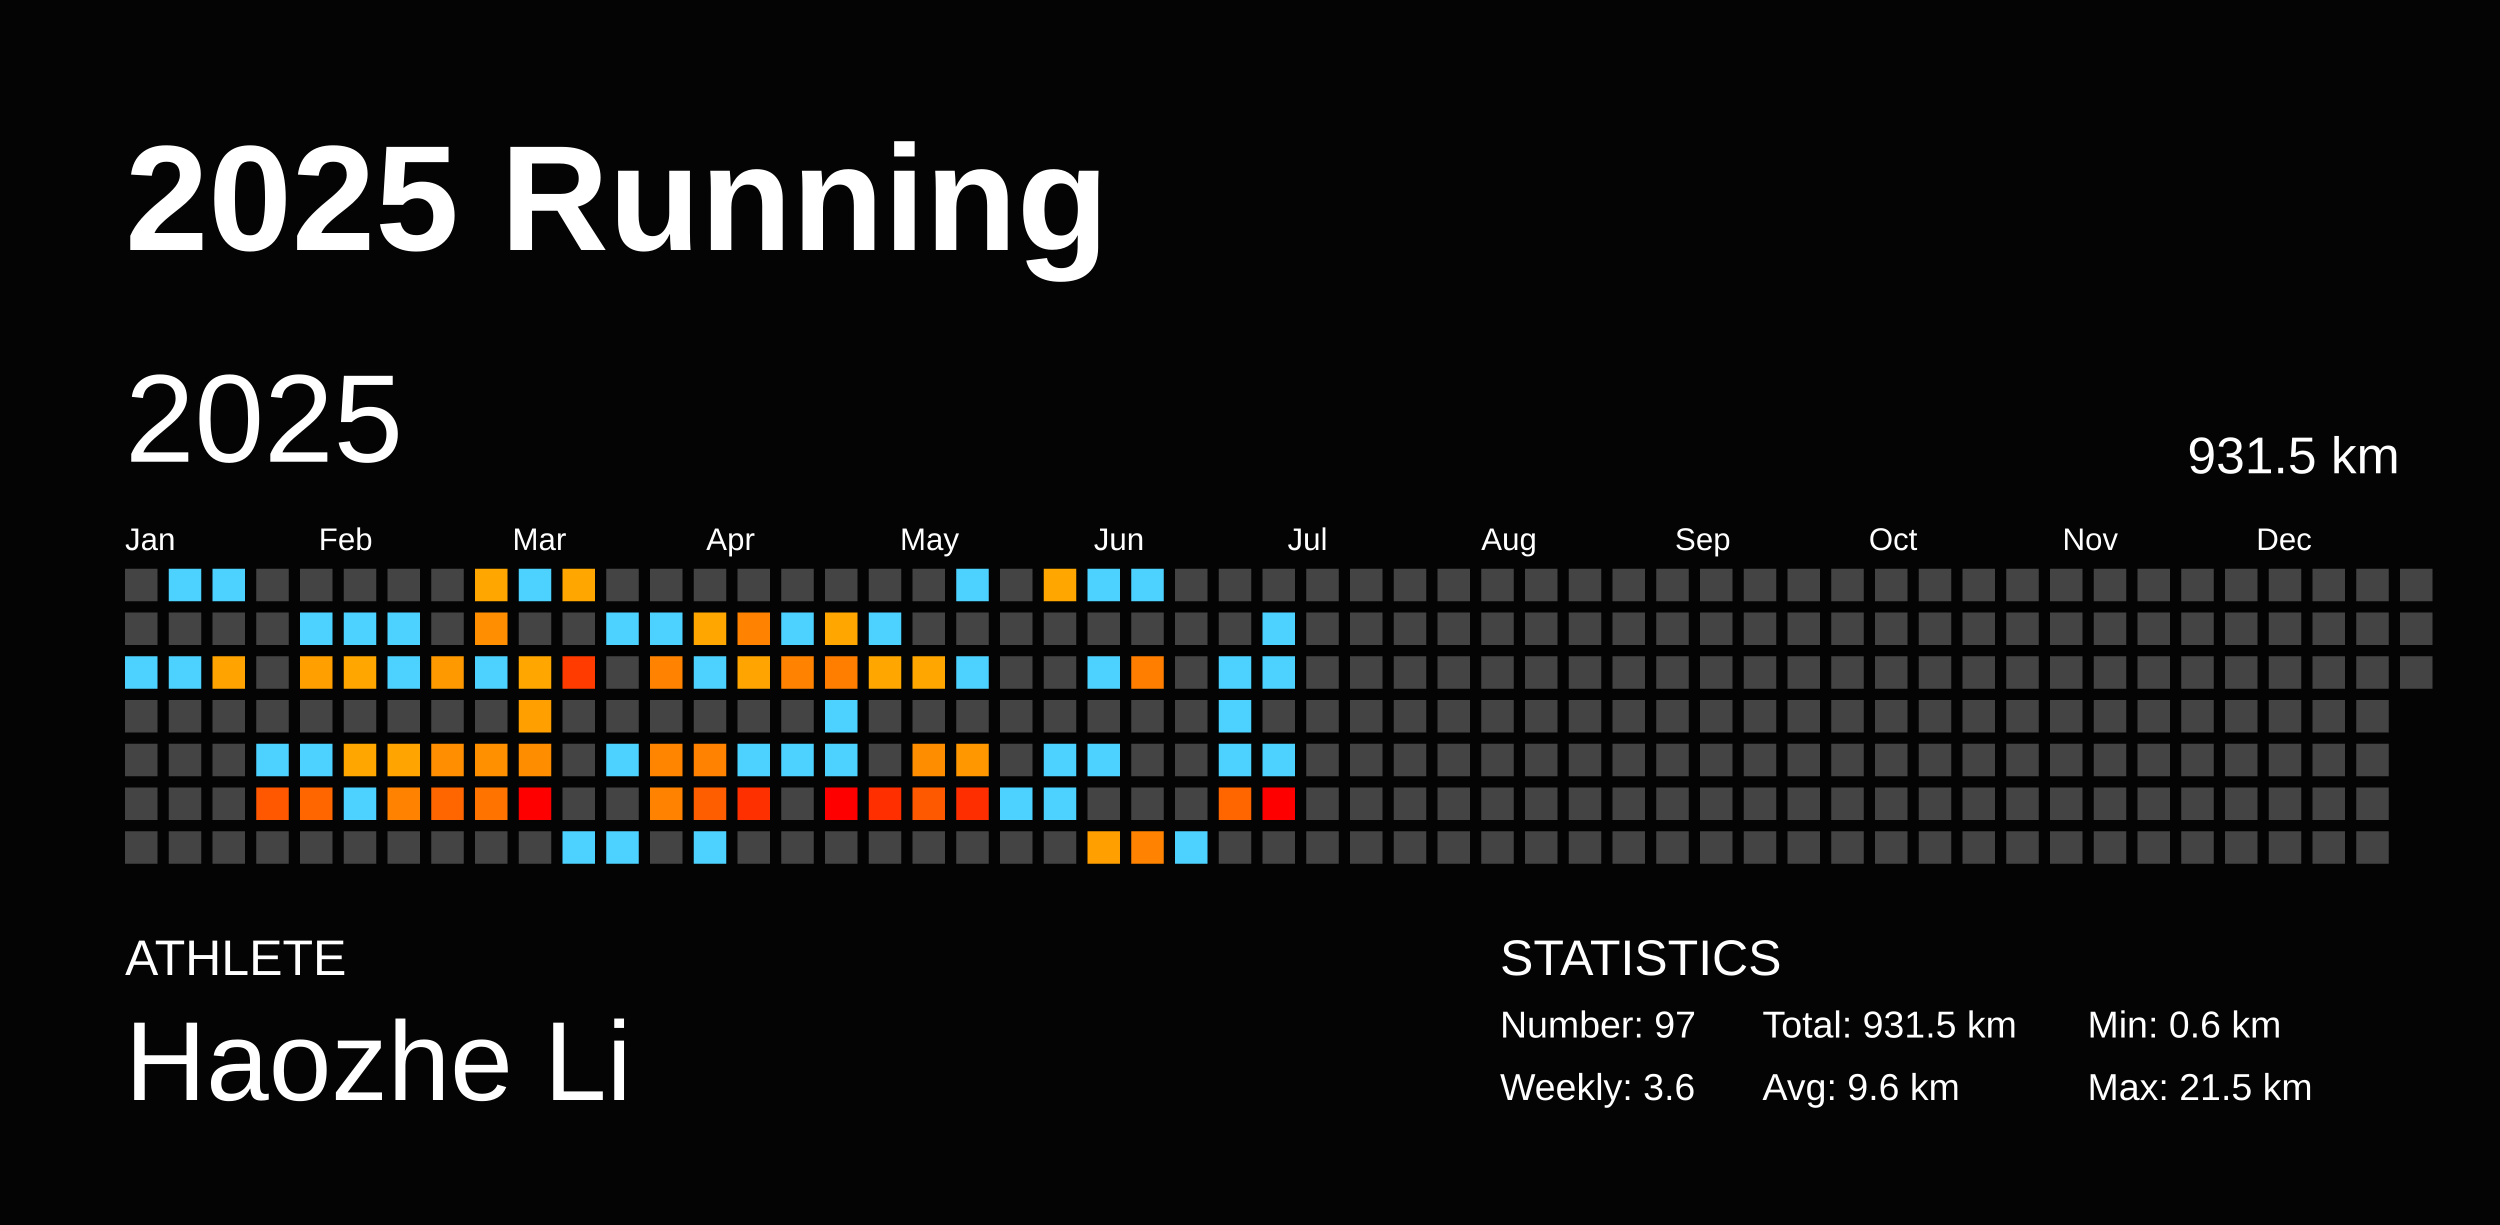
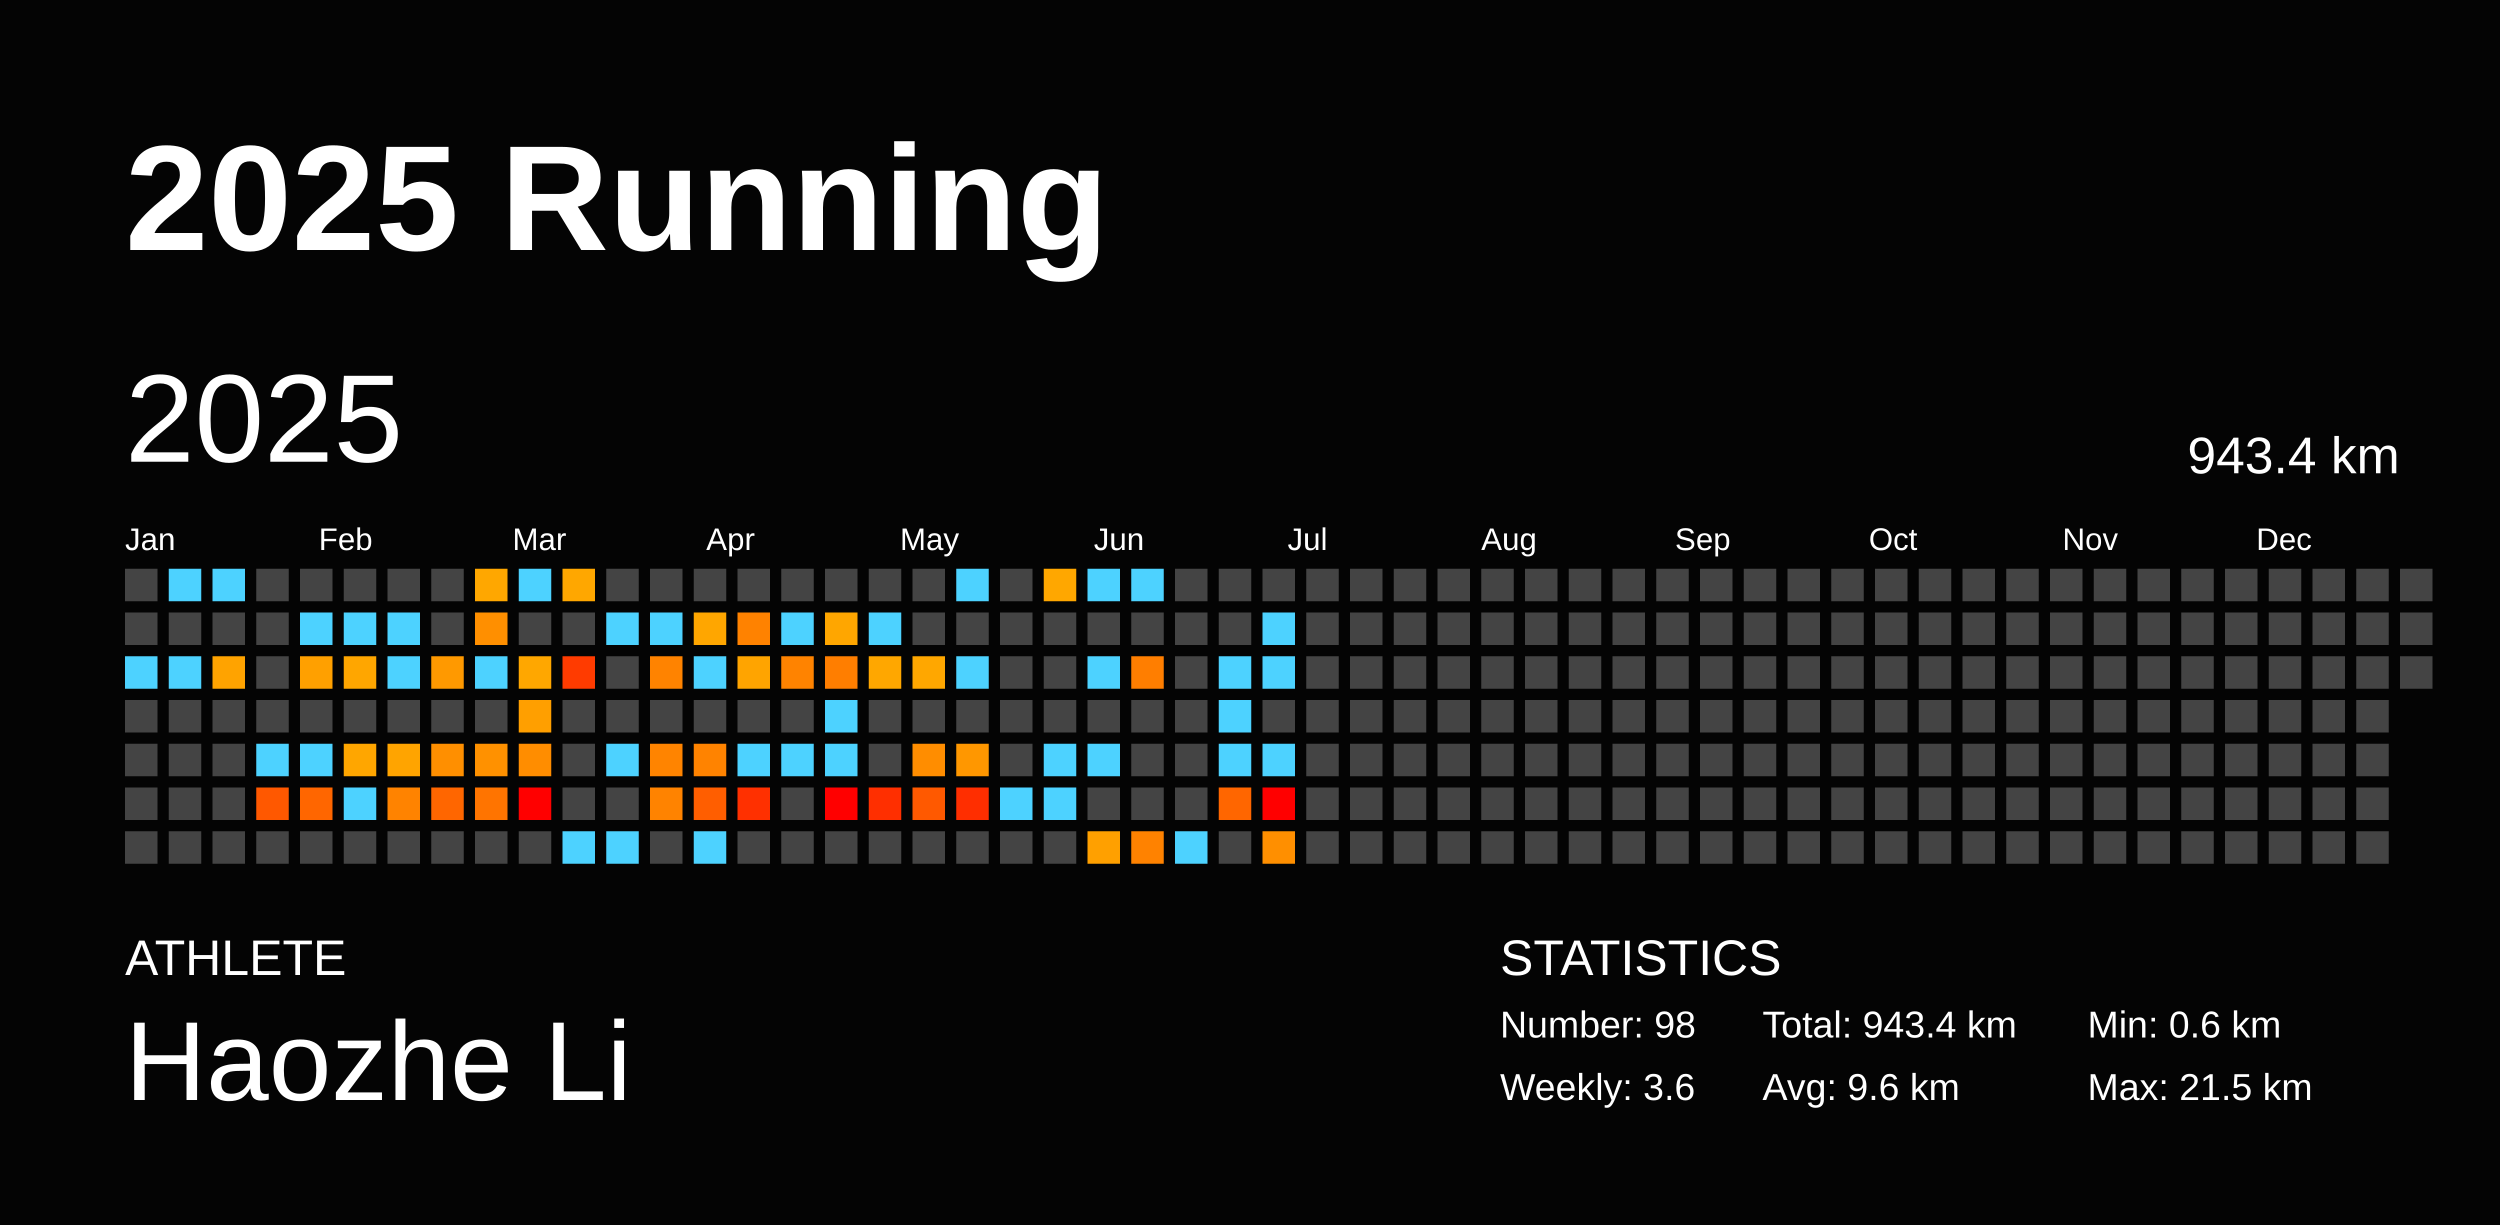
<svg xmlns="http://www.w3.org/2000/svg" baseProfile="full" height="98mm" version="1.1" viewBox="0,0,200,98" width="200mm">
  <defs />
  <rect fill="#040404" height="98" width="200" x="0" y="0" />
  <text fill="#FFFFFF" style="font-size:12px; font-family:Arial; font-weight:bold;" x="10" y="20">2025 Running</text>
  <text fill="#FFFFFF" style="font-size:4px; font-family:Arial" x="10" y="78">ATHLETE</text>
  <text fill="#FFFFFF" style="font-size:9px; font-family:Arial" x="10" y="88">Haozhe Li</text>
  <text fill="#FFFFFF" style="font-size:4px; font-family:Arial" x="120" y="78">STATISTICS</text>
-   <text fill="#FFFFFF" style="font-size:3px; font-family:Arial" x="120" y="83">Number: 97</text>
+   <text fill="#FFFFFF" style="font-size:3px; font-family:Arial" x="120" y="83">Number: 98</text>
  <text fill="#FFFFFF" style="font-size:3px; font-family:Arial" x="120" y="88">Weekly: 3.6</text>
-   <text fill="#FFFFFF" style="font-size:3px; font-family:Arial" x="141" y="83">Total: 931.5 km</text>
+   <text fill="#FFFFFF" style="font-size:3px; font-family:Arial" x="141" y="83">Total: 943.4 km</text>
  <text fill="#FFFFFF" style="font-size:3px; font-family:Arial" x="141" y="88">Avg: 9.6 km</text>
  <text fill="#FFFFFF" style="font-size:3px; font-family:Arial" x="167" y="83">Min: 0.6 km</text>
  <text fill="#FFFFFF" style="font-size:3px; font-family:Arial" x="167" y="88">Max: 21.5 km</text>
  <text dominant-baseline="hanging" fill="#FFFFFF" style="font-size:10.0px; font-family:Arial;" x="10" y="30">2025</text>
-   <text dominant-baseline="hanging" fill="#FFFFFF" style="font-size:4.125px; font-family:Arial;" x="175" y="35">931.5 km</text>
+   <text dominant-baseline="hanging" fill="#FFFFFF" style="font-size:4.125px; font-family:Arial;" x="175" y="35">943.4 km</text>
  <text fill="#FFFFFF" style="font-size:2.5px; font-family:Arial" x="10.0" y="44">Jan</text>
  <text fill="#FFFFFF" style="font-size:2.5px; font-family:Arial" x="25.5" y="44">Feb</text>
  <text fill="#FFFFFF" style="font-size:2.5px; font-family:Arial" x="41.0" y="44">Mar</text>
  <text fill="#FFFFFF" style="font-size:2.5px; font-family:Arial" x="56.5" y="44">Apr</text>
  <text fill="#FFFFFF" style="font-size:2.5px; font-family:Arial" x="72.0" y="44">May</text>
  <text fill="#FFFFFF" style="font-size:2.5px; font-family:Arial" x="87.5" y="44">Jun</text>
  <text fill="#FFFFFF" style="font-size:2.5px; font-family:Arial" x="103.0" y="44">Jul</text>
  <text fill="#FFFFFF" style="font-size:2.5px; font-family:Arial" x="118.5" y="44">Aug</text>
  <text fill="#FFFFFF" style="font-size:2.5px; font-family:Arial" x="134.0" y="44">Sep</text>
  <text fill="#FFFFFF" style="font-size:2.5px; font-family:Arial" x="149.5" y="44">Oct</text>
  <text fill="#FFFFFF" style="font-size:2.5px; font-family:Arial" x="165.0" y="44">Nov</text>
  <text fill="#FFFFFF" style="font-size:2.5px; font-family:Arial" x="180.5" y="44">Dec</text>
  <rect fill="#444444" height="2.6" width="2.6" x="10.0" y="45.5" />
  <rect fill="#444444" height="2.6" width="2.6" x="10.0" y="49.0" />
  <rect fill="#4dd2ff" height="2.6" width="2.6" x="10.0" y="52.5" />
  <rect fill="#444444" height="2.6" width="2.6" x="10.0" y="56.0" />
  <rect fill="#444444" height="2.6" width="2.6" x="10.0" y="59.5" />
  <rect fill="#444444" height="2.6" width="2.6" x="10.0" y="63.0" />
  <rect fill="#444444" height="2.6" width="2.6" x="10.0" y="66.5" />
  <rect fill="#4dd2ff" height="2.6" width="2.6" x="13.5" y="45.5" />
  <rect fill="#444444" height="2.6" width="2.6" x="13.5" y="49.0" />
  <rect fill="#4dd2ff" height="2.6" width="2.6" x="13.5" y="52.5" />
  <rect fill="#444444" height="2.6" width="2.6" x="13.5" y="56.0" />
  <rect fill="#444444" height="2.6" width="2.6" x="13.5" y="59.5" />
  <rect fill="#444444" height="2.6" width="2.6" x="13.5" y="63.0" />
  <rect fill="#444444" height="2.6" width="2.6" x="13.5" y="66.5" />
  <rect fill="#4dd2ff" height="2.6" width="2.6" x="17.0" y="45.5" />
  <rect fill="#444444" height="2.6" width="2.6" x="17.0" y="49.0" />
  <rect fill="#ffa300" height="2.6" width="2.6" x="17.0" y="52.5" />
  <rect fill="#444444" height="2.6" width="2.6" x="17.0" y="56.0" />
  <rect fill="#444444" height="2.6" width="2.6" x="17.0" y="59.5" />
  <rect fill="#444444" height="2.6" width="2.6" x="17.0" y="63.0" />
  <rect fill="#444444" height="2.6" width="2.6" x="17.0" y="66.5" />
  <rect fill="#444444" height="2.6" width="2.6" x="20.5" y="45.5" />
  <rect fill="#444444" height="2.6" width="2.6" x="20.5" y="49.0" />
  <rect fill="#444444" height="2.6" width="2.6" x="20.5" y="52.5" />
  <rect fill="#444444" height="2.6" width="2.6" x="20.5" y="56.0" />
  <rect fill="#4dd2ff" height="2.6" width="2.6" x="20.5" y="59.5" />
  <rect fill="#ff5800" height="2.6" width="2.6" x="20.5" y="63.0" />
  <rect fill="#444444" height="2.6" width="2.6" x="20.5" y="66.5" />
  <rect fill="#444444" height="2.6" width="2.6" x="24.0" y="45.5" />
  <rect fill="#4dd2ff" height="2.6" width="2.6" x="24.0" y="49.0" />
  <rect fill="#ffa000" height="2.6" width="2.6" x="24.0" y="52.5" />
  <rect fill="#444444" height="2.6" width="2.6" x="24.0" y="56.0" />
  <rect fill="#4dd2ff" height="2.6" width="2.6" x="24.0" y="59.5" />
  <rect fill="#ff6600" height="2.6" width="2.6" x="24.0" y="63.0" />
  <rect fill="#444444" height="2.6" width="2.6" x="24.0" y="66.5" />
  <rect fill="#444444" height="2.6" width="2.6" x="27.5" y="45.5" />
  <rect fill="#4dd2ff" height="2.6" width="2.6" x="27.5" y="49.0" />
  <rect fill="#ffa600" height="2.6" width="2.6" x="27.5" y="52.5" />
  <rect fill="#444444" height="2.6" width="2.6" x="27.5" y="56.0" />
  <rect fill="#ffa600" height="2.6" width="2.6" x="27.5" y="59.5" />
  <rect fill="#4dd2ff" height="2.6" width="2.6" x="27.5" y="63.0" />
  <rect fill="#444444" height="2.6" width="2.6" x="27.5" y="66.5" />
  <rect fill="#444444" height="2.6" width="2.6" x="31.0" y="45.5" />
  <rect fill="#4dd2ff" height="2.6" width="2.6" x="31.0" y="49.0" />
  <rect fill="#4dd2ff" height="2.6" width="2.6" x="31.0" y="52.5" />
  <rect fill="#444444" height="2.6" width="2.6" x="31.0" y="56.0" />
  <rect fill="#ffa400" height="2.6" width="2.6" x="31.0" y="59.5" />
  <rect fill="#ff8300" height="2.6" width="2.6" x="31.0" y="63.0" />
  <rect fill="#444444" height="2.6" width="2.6" x="31.0" y="66.5" />
  <rect fill="#444444" height="2.6" width="2.6" x="34.5" y="45.5" />
  <rect fill="#444444" height="2.6" width="2.6" x="34.5" y="49.0" />
  <rect fill="#ff9900" height="2.6" width="2.6" x="34.5" y="52.5" />
  <rect fill="#444444" height="2.6" width="2.6" x="34.5" y="56.0" />
  <rect fill="#ff8f00" height="2.6" width="2.6" x="34.5" y="59.5" />
  <rect fill="#ff6600" height="2.6" width="2.6" x="34.5" y="63.0" />
  <rect fill="#444444" height="2.6" width="2.6" x="34.5" y="66.5" />
  <rect fill="#ffa700" height="2.6" width="2.6" x="38.0" y="45.5" />
  <rect fill="#ff8f00" height="2.6" width="2.6" x="38.0" y="49.0" />
  <rect fill="#4dd2ff" height="2.6" width="2.6" x="38.0" y="52.5" />
  <rect fill="#444444" height="2.6" width="2.6" x="38.0" y="56.0" />
  <rect fill="#ff9100" height="2.6" width="2.6" x="38.0" y="59.5" />
  <rect fill="#ff7400" height="2.6" width="2.6" x="38.0" y="63.0" />
  <rect fill="#444444" height="2.6" width="2.6" x="38.0" y="66.5" />
  <rect fill="#4dd2ff" height="2.6" width="2.6" x="41.5" y="45.5" />
  <rect fill="#444444" height="2.6" width="2.6" x="41.5" y="49.0" />
  <rect fill="#ffa700" height="2.6" width="2.6" x="41.5" y="52.5" />
  <rect fill="#ff9f00" height="2.6" width="2.6" x="41.5" y="56.0" />
  <rect fill="#ff8d00" height="2.6" width="2.6" x="41.5" y="59.5" />
  <rect fill="red" height="2.6" width="2.6" x="41.5" y="63.0" />
  <rect fill="#444444" height="2.6" width="2.6" x="41.5" y="66.5" />
  <rect fill="#ffa700" height="2.6" width="2.6" x="45.0" y="45.5" />
  <rect fill="#444444" height="2.6" width="2.6" x="45.0" y="49.0" />
  <rect fill="#ff3b00" height="2.6" width="2.6" x="45.0" y="52.5" />
  <rect fill="#444444" height="2.6" width="2.6" x="45.0" y="56.0" />
  <rect fill="#444444" height="2.6" width="2.6" x="45.0" y="59.5" />
  <rect fill="#444444" height="2.6" width="2.6" x="45.0" y="63.0" />
  <rect fill="#4dd2ff" height="2.6" width="2.6" x="45.0" y="66.5" />
  <rect fill="#444444" height="2.6" width="2.6" x="48.5" y="45.5" />
  <rect fill="#4dd2ff" height="2.6" width="2.6" x="48.5" y="49.0" />
  <rect fill="#444444" height="2.6" width="2.6" x="48.5" y="52.5" />
  <rect fill="#444444" height="2.6" width="2.6" x="48.5" y="56.0" />
  <rect fill="#4dd2ff" height="2.6" width="2.6" x="48.5" y="59.5" />
  <rect fill="#444444" height="2.6" width="2.6" x="48.5" y="63.0" />
  <rect fill="#4dd2ff" height="2.6" width="2.6" x="48.5" y="66.5" />
  <rect fill="#444444" height="2.6" width="2.6" x="52.0" y="45.5" />
  <rect fill="#4dd2ff" height="2.6" width="2.6" x="52.0" y="49.0" />
  <rect fill="#ff8300" height="2.6" width="2.6" x="52.0" y="52.5" />
  <rect fill="#444444" height="2.6" width="2.6" x="52.0" y="56.0" />
  <rect fill="#ff8400" height="2.6" width="2.6" x="52.0" y="59.5" />
  <rect fill="#ff8300" height="2.6" width="2.6" x="52.0" y="63.0" />
  <rect fill="#444444" height="2.6" width="2.6" x="52.0" y="66.5" />
  <rect fill="#444444" height="2.6" width="2.6" x="55.5" y="45.5" />
  <rect fill="#ffa600" height="2.6" width="2.6" x="55.5" y="49.0" />
  <rect fill="#4dd2ff" height="2.6" width="2.6" x="55.5" y="52.5" />
  <rect fill="#444444" height="2.6" width="2.6" x="55.5" y="56.0" />
  <rect fill="#ff8300" height="2.6" width="2.6" x="55.5" y="59.5" />
  <rect fill="#ff5e00" height="2.6" width="2.6" x="55.5" y="63.0" />
  <rect fill="#4dd2ff" height="2.6" width="2.6" x="55.5" y="66.5" />
  <rect fill="#444444" height="2.6" width="2.6" x="59.0" y="45.5" />
  <rect fill="#ff8200" height="2.6" width="2.6" x="59.0" y="49.0" />
  <rect fill="#ffa400" height="2.6" width="2.6" x="59.0" y="52.5" />
  <rect fill="#444444" height="2.6" width="2.6" x="59.0" y="56.0" />
  <rect fill="#4dd2ff" height="2.6" width="2.6" x="59.0" y="59.5" />
  <rect fill="#ff3000" height="2.6" width="2.6" x="59.0" y="63.0" />
  <rect fill="#444444" height="2.6" width="2.6" x="59.0" y="66.5" />
  <rect fill="#444444" height="2.6" width="2.6" x="62.5" y="45.5" />
  <rect fill="#4dd2ff" height="2.6" width="2.6" x="62.5" y="49.0" />
  <rect fill="#ff8300" height="2.6" width="2.6" x="62.5" y="52.5" />
  <rect fill="#444444" height="2.6" width="2.6" x="62.5" y="56.0" />
  <rect fill="#4dd2ff" height="2.6" width="2.6" x="62.5" y="59.5" />
  <rect fill="#444444" height="2.6" width="2.6" x="62.5" y="63.0" />
  <rect fill="#444444" height="2.6" width="2.6" x="62.5" y="66.5" />
  <rect fill="#444444" height="2.6" width="2.6" x="66.0" y="45.5" />
  <rect fill="#ffa600" height="2.6" width="2.6" x="66.0" y="49.0" />
  <rect fill="#ff7e00" height="2.6" width="2.6" x="66.0" y="52.5" />
  <rect fill="#4dd2ff" height="2.6" width="2.6" x="66.0" y="56.0" />
  <rect fill="#4dd2ff" height="2.6" width="2.6" x="66.0" y="59.5" />
  <rect fill="red" height="2.6" width="2.6" x="66.0" y="63.0" />
  <rect fill="#444444" height="2.6" width="2.6" x="66.0" y="66.5" />
  <rect fill="#444444" height="2.6" width="2.6" x="69.5" y="45.5" />
  <rect fill="#4dd2ff" height="2.6" width="2.6" x="69.5" y="49.0" />
  <rect fill="#ffa700" height="2.6" width="2.6" x="69.5" y="52.5" />
  <rect fill="#444444" height="2.6" width="2.6" x="69.5" y="56.0" />
  <rect fill="#444444" height="2.6" width="2.6" x="69.5" y="59.5" />
  <rect fill="#ff2f00" height="2.6" width="2.6" x="69.5" y="63.0" />
  <rect fill="#444444" height="2.6" width="2.6" x="69.5" y="66.5" />
  <rect fill="#444444" height="2.6" width="2.6" x="73.0" y="45.5" />
  <rect fill="#444444" height="2.6" width="2.6" x="73.0" y="49.0" />
  <rect fill="#ffa700" height="2.6" width="2.6" x="73.0" y="52.5" />
  <rect fill="#444444" height="2.6" width="2.6" x="73.0" y="56.0" />
  <rect fill="#ff8d00" height="2.6" width="2.6" x="73.0" y="59.5" />
  <rect fill="#ff5900" height="2.6" width="2.6" x="73.0" y="63.0" />
  <rect fill="#444444" height="2.6" width="2.6" x="73.0" y="66.5" />
  <rect fill="#4dd2ff" height="2.6" width="2.6" x="76.5" y="45.5" />
  <rect fill="#444444" height="2.6" width="2.6" x="76.5" y="49.0" />
  <rect fill="#4dd2ff" height="2.6" width="2.6" x="76.5" y="52.5" />
  <rect fill="#444444" height="2.6" width="2.6" x="76.5" y="56.0" />
  <rect fill="#ff9700" height="2.6" width="2.6" x="76.5" y="59.5" />
  <rect fill="#ff2e00" height="2.6" width="2.6" x="76.5" y="63.0" />
  <rect fill="#444444" height="2.6" width="2.6" x="76.5" y="66.5" />
  <rect fill="#444444" height="2.6" width="2.6" x="80.0" y="45.5" />
  <rect fill="#444444" height="2.6" width="2.6" x="80.0" y="49.0" />
  <rect fill="#444444" height="2.6" width="2.6" x="80.0" y="52.5" />
  <rect fill="#444444" height="2.6" width="2.6" x="80.0" y="56.0" />
  <rect fill="#444444" height="2.6" width="2.6" x="80.0" y="59.5" />
  <rect fill="#4dd2ff" height="2.6" width="2.6" x="80.0" y="63.0" />
  <rect fill="#444444" height="2.6" width="2.6" x="80.0" y="66.5" />
  <rect fill="#ffa700" height="2.6" width="2.6" x="83.5" y="45.5" />
  <rect fill="#444444" height="2.6" width="2.6" x="83.5" y="49.0" />
  <rect fill="#444444" height="2.6" width="2.6" x="83.5" y="52.5" />
  <rect fill="#444444" height="2.6" width="2.6" x="83.5" y="56.0" />
  <rect fill="#4dd2ff" height="2.6" width="2.6" x="83.5" y="59.5" />
  <rect fill="#4dd2ff" height="2.6" width="2.6" x="83.5" y="63.0" />
  <rect fill="#444444" height="2.6" width="2.6" x="83.5" y="66.5" />
  <rect fill="#4dd2ff" height="2.6" width="2.6" x="87.0" y="45.5" />
  <rect fill="#444444" height="2.6" width="2.6" x="87.0" y="49.0" />
  <rect fill="#4dd2ff" height="2.6" width="2.6" x="87.0" y="52.5" />
  <rect fill="#444444" height="2.6" width="2.6" x="87.0" y="56.0" />
  <rect fill="#4dd2ff" height="2.6" width="2.6" x="87.0" y="59.5" />
  <rect fill="#444444" height="2.6" width="2.6" x="87.0" y="63.0" />
  <rect fill="#ffa000" height="2.6" width="2.6" x="87.0" y="66.5" />
  <rect fill="#4dd2ff" height="2.6" width="2.6" x="90.5" y="45.5" />
  <rect fill="#444444" height="2.6" width="2.6" x="90.5" y="49.0" />
  <rect fill="#ff7e00" height="2.6" width="2.6" x="90.5" y="52.5" />
  <rect fill="#444444" height="2.6" width="2.6" x="90.5" y="56.0" />
  <rect fill="#444444" height="2.6" width="2.6" x="90.5" y="59.5" />
  <rect fill="#444444" height="2.6" width="2.6" x="90.5" y="63.0" />
  <rect fill="#ff8200" height="2.6" width="2.6" x="90.5" y="66.5" />
  <rect fill="#444444" height="2.6" width="2.6" x="94.0" y="45.5" />
  <rect fill="#444444" height="2.6" width="2.6" x="94.0" y="49.0" />
  <rect fill="#444444" height="2.6" width="2.6" x="94.0" y="52.5" />
  <rect fill="#444444" height="2.6" width="2.6" x="94.0" y="56.0" />
  <rect fill="#444444" height="2.6" width="2.6" x="94.0" y="59.5" />
  <rect fill="#444444" height="2.6" width="2.6" x="94.0" y="63.0" />
  <rect fill="#4dd2ff" height="2.6" width="2.6" x="94.0" y="66.5" />
  <rect fill="#444444" height="2.6" width="2.6" x="97.5" y="45.5" />
  <rect fill="#444444" height="2.6" width="2.6" x="97.5" y="49.0" />
  <rect fill="#4dd2ff" height="2.6" width="2.6" x="97.5" y="52.5" />
  <rect fill="#4dd2ff" height="2.6" width="2.6" x="97.5" y="56.0" />
  <rect fill="#4dd2ff" height="2.6" width="2.6" x="97.5" y="59.5" />
  <rect fill="#ff6600" height="2.6" width="2.6" x="97.5" y="63.0" />
  <rect fill="#444444" height="2.6" width="2.6" x="97.5" y="66.5" />
  <rect fill="#444444" height="2.6" width="2.6" x="101.0" y="45.5" />
  <rect fill="#4dd2ff" height="2.6" width="2.6" x="101.0" y="49.0" />
  <rect fill="#4dd2ff" height="2.6" width="2.6" x="101.0" y="52.5" />
  <rect fill="#444444" height="2.6" width="2.6" x="101.0" y="56.0" />
  <rect fill="#4dd2ff" height="2.6" width="2.6" x="101.0" y="59.5" />
  <rect fill="red" height="2.6" width="2.6" x="101.0" y="63.0" />
-   <rect fill="#444444" height="2.6" width="2.6" x="101.0" y="66.5" />
+   <rect fill="#ff8f00" height="2.6" width="2.6" x="101.0" y="66.5" />
  <rect fill="#444444" height="2.6" width="2.6" x="104.5" y="45.5" />
  <rect fill="#444444" height="2.6" width="2.6" x="104.5" y="49.0" />
  <rect fill="#444444" height="2.6" width="2.6" x="104.5" y="52.5" />
  <rect fill="#444444" height="2.6" width="2.6" x="104.5" y="56.0" />
  <rect fill="#444444" height="2.6" width="2.6" x="104.5" y="59.5" />
  <rect fill="#444444" height="2.6" width="2.6" x="104.5" y="63.0" />
  <rect fill="#444444" height="2.6" width="2.6" x="104.5" y="66.5" />
  <rect fill="#444444" height="2.6" width="2.6" x="108.0" y="45.5" />
  <rect fill="#444444" height="2.6" width="2.6" x="108.0" y="49.0" />
  <rect fill="#444444" height="2.6" width="2.6" x="108.0" y="52.5" />
  <rect fill="#444444" height="2.6" width="2.6" x="108.0" y="56.0" />
  <rect fill="#444444" height="2.6" width="2.6" x="108.0" y="59.5" />
  <rect fill="#444444" height="2.6" width="2.6" x="108.0" y="63.0" />
  <rect fill="#444444" height="2.6" width="2.6" x="108.0" y="66.5" />
  <rect fill="#444444" height="2.6" width="2.6" x="111.5" y="45.5" />
  <rect fill="#444444" height="2.6" width="2.6" x="111.5" y="49.0" />
  <rect fill="#444444" height="2.6" width="2.6" x="111.5" y="52.5" />
  <rect fill="#444444" height="2.6" width="2.6" x="111.5" y="56.0" />
  <rect fill="#444444" height="2.6" width="2.6" x="111.5" y="59.5" />
  <rect fill="#444444" height="2.6" width="2.6" x="111.5" y="63.0" />
  <rect fill="#444444" height="2.6" width="2.6" x="111.5" y="66.5" />
  <rect fill="#444444" height="2.6" width="2.6" x="115.0" y="45.5" />
  <rect fill="#444444" height="2.6" width="2.6" x="115.0" y="49.0" />
  <rect fill="#444444" height="2.6" width="2.6" x="115.0" y="52.5" />
  <rect fill="#444444" height="2.6" width="2.6" x="115.0" y="56.0" />
  <rect fill="#444444" height="2.6" width="2.6" x="115.0" y="59.5" />
  <rect fill="#444444" height="2.6" width="2.6" x="115.0" y="63.0" />
  <rect fill="#444444" height="2.6" width="2.6" x="115.0" y="66.5" />
  <rect fill="#444444" height="2.6" width="2.6" x="118.5" y="45.5" />
  <rect fill="#444444" height="2.6" width="2.6" x="118.5" y="49.0" />
  <rect fill="#444444" height="2.6" width="2.6" x="118.5" y="52.5" />
  <rect fill="#444444" height="2.6" width="2.6" x="118.5" y="56.0" />
  <rect fill="#444444" height="2.6" width="2.6" x="118.5" y="59.5" />
  <rect fill="#444444" height="2.6" width="2.6" x="118.5" y="63.0" />
  <rect fill="#444444" height="2.6" width="2.6" x="118.5" y="66.5" />
  <rect fill="#444444" height="2.6" width="2.6" x="122.0" y="45.5" />
  <rect fill="#444444" height="2.6" width="2.6" x="122.0" y="49.0" />
  <rect fill="#444444" height="2.6" width="2.6" x="122.0" y="52.5" />
  <rect fill="#444444" height="2.6" width="2.6" x="122.0" y="56.0" />
  <rect fill="#444444" height="2.6" width="2.6" x="122.0" y="59.5" />
  <rect fill="#444444" height="2.6" width="2.6" x="122.0" y="63.0" />
  <rect fill="#444444" height="2.6" width="2.6" x="122.0" y="66.5" />
  <rect fill="#444444" height="2.6" width="2.6" x="125.5" y="45.5" />
  <rect fill="#444444" height="2.6" width="2.6" x="125.5" y="49.0" />
  <rect fill="#444444" height="2.6" width="2.6" x="125.5" y="52.5" />
  <rect fill="#444444" height="2.6" width="2.6" x="125.5" y="56.0" />
  <rect fill="#444444" height="2.6" width="2.6" x="125.5" y="59.5" />
  <rect fill="#444444" height="2.6" width="2.6" x="125.5" y="63.0" />
  <rect fill="#444444" height="2.6" width="2.6" x="125.5" y="66.5" />
  <rect fill="#444444" height="2.6" width="2.6" x="129.0" y="45.5" />
  <rect fill="#444444" height="2.6" width="2.6" x="129.0" y="49.0" />
  <rect fill="#444444" height="2.6" width="2.6" x="129.0" y="52.5" />
  <rect fill="#444444" height="2.6" width="2.6" x="129.0" y="56.0" />
  <rect fill="#444444" height="2.6" width="2.6" x="129.0" y="59.5" />
  <rect fill="#444444" height="2.6" width="2.6" x="129.0" y="63.0" />
  <rect fill="#444444" height="2.6" width="2.6" x="129.0" y="66.5" />
  <rect fill="#444444" height="2.6" width="2.6" x="132.5" y="45.5" />
  <rect fill="#444444" height="2.6" width="2.6" x="132.5" y="49.0" />
  <rect fill="#444444" height="2.6" width="2.6" x="132.5" y="52.5" />
  <rect fill="#444444" height="2.6" width="2.6" x="132.5" y="56.0" />
  <rect fill="#444444" height="2.6" width="2.6" x="132.5" y="59.5" />
  <rect fill="#444444" height="2.6" width="2.6" x="132.5" y="63.0" />
  <rect fill="#444444" height="2.6" width="2.6" x="132.5" y="66.5" />
  <rect fill="#444444" height="2.6" width="2.6" x="136.0" y="45.5" />
  <rect fill="#444444" height="2.6" width="2.6" x="136.0" y="49.0" />
  <rect fill="#444444" height="2.6" width="2.6" x="136.0" y="52.5" />
  <rect fill="#444444" height="2.6" width="2.6" x="136.0" y="56.0" />
  <rect fill="#444444" height="2.6" width="2.6" x="136.0" y="59.5" />
  <rect fill="#444444" height="2.6" width="2.6" x="136.0" y="63.0" />
  <rect fill="#444444" height="2.6" width="2.6" x="136.0" y="66.5" />
  <rect fill="#444444" height="2.6" width="2.6" x="139.5" y="45.5" />
  <rect fill="#444444" height="2.6" width="2.6" x="139.5" y="49.0" />
  <rect fill="#444444" height="2.6" width="2.6" x="139.5" y="52.5" />
  <rect fill="#444444" height="2.6" width="2.6" x="139.5" y="56.0" />
  <rect fill="#444444" height="2.6" width="2.6" x="139.5" y="59.5" />
  <rect fill="#444444" height="2.6" width="2.6" x="139.5" y="63.0" />
  <rect fill="#444444" height="2.6" width="2.6" x="139.5" y="66.5" />
  <rect fill="#444444" height="2.6" width="2.6" x="143.0" y="45.5" />
  <rect fill="#444444" height="2.6" width="2.6" x="143.0" y="49.0" />
  <rect fill="#444444" height="2.6" width="2.6" x="143.0" y="52.5" />
  <rect fill="#444444" height="2.6" width="2.6" x="143.0" y="56.0" />
  <rect fill="#444444" height="2.6" width="2.6" x="143.0" y="59.5" />
  <rect fill="#444444" height="2.6" width="2.6" x="143.0" y="63.0" />
  <rect fill="#444444" height="2.6" width="2.6" x="143.0" y="66.5" />
  <rect fill="#444444" height="2.6" width="2.6" x="146.5" y="45.5" />
  <rect fill="#444444" height="2.6" width="2.6" x="146.5" y="49.0" />
  <rect fill="#444444" height="2.6" width="2.6" x="146.5" y="52.5" />
  <rect fill="#444444" height="2.6" width="2.6" x="146.5" y="56.0" />
  <rect fill="#444444" height="2.6" width="2.6" x="146.5" y="59.5" />
  <rect fill="#444444" height="2.6" width="2.6" x="146.5" y="63.0" />
  <rect fill="#444444" height="2.6" width="2.6" x="146.5" y="66.5" />
  <rect fill="#444444" height="2.6" width="2.6" x="150.0" y="45.5" />
  <rect fill="#444444" height="2.6" width="2.6" x="150.0" y="49.0" />
  <rect fill="#444444" height="2.6" width="2.6" x="150.0" y="52.5" />
  <rect fill="#444444" height="2.6" width="2.6" x="150.0" y="56.0" />
  <rect fill="#444444" height="2.6" width="2.6" x="150.0" y="59.5" />
  <rect fill="#444444" height="2.6" width="2.6" x="150.0" y="63.0" />
  <rect fill="#444444" height="2.6" width="2.6" x="150.0" y="66.5" />
  <rect fill="#444444" height="2.6" width="2.6" x="153.5" y="45.5" />
  <rect fill="#444444" height="2.6" width="2.6" x="153.5" y="49.0" />
  <rect fill="#444444" height="2.6" width="2.6" x="153.5" y="52.5" />
  <rect fill="#444444" height="2.6" width="2.6" x="153.5" y="56.0" />
  <rect fill="#444444" height="2.6" width="2.6" x="153.5" y="59.5" />
  <rect fill="#444444" height="2.6" width="2.6" x="153.5" y="63.0" />
  <rect fill="#444444" height="2.6" width="2.6" x="153.5" y="66.5" />
  <rect fill="#444444" height="2.6" width="2.6" x="157.0" y="45.5" />
  <rect fill="#444444" height="2.6" width="2.6" x="157.0" y="49.0" />
  <rect fill="#444444" height="2.6" width="2.6" x="157.0" y="52.5" />
  <rect fill="#444444" height="2.6" width="2.6" x="157.0" y="56.0" />
  <rect fill="#444444" height="2.6" width="2.6" x="157.0" y="59.5" />
  <rect fill="#444444" height="2.6" width="2.6" x="157.0" y="63.0" />
  <rect fill="#444444" height="2.6" width="2.6" x="157.0" y="66.5" />
  <rect fill="#444444" height="2.6" width="2.6" x="160.5" y="45.5" />
  <rect fill="#444444" height="2.6" width="2.6" x="160.5" y="49.0" />
  <rect fill="#444444" height="2.6" width="2.6" x="160.5" y="52.5" />
  <rect fill="#444444" height="2.6" width="2.6" x="160.5" y="56.0" />
  <rect fill="#444444" height="2.6" width="2.6" x="160.5" y="59.5" />
  <rect fill="#444444" height="2.6" width="2.6" x="160.5" y="63.0" />
  <rect fill="#444444" height="2.6" width="2.6" x="160.5" y="66.5" />
  <rect fill="#444444" height="2.6" width="2.6" x="164.0" y="45.5" />
  <rect fill="#444444" height="2.6" width="2.6" x="164.0" y="49.0" />
  <rect fill="#444444" height="2.6" width="2.6" x="164.0" y="52.5" />
  <rect fill="#444444" height="2.6" width="2.6" x="164.0" y="56.0" />
  <rect fill="#444444" height="2.6" width="2.6" x="164.0" y="59.5" />
  <rect fill="#444444" height="2.6" width="2.6" x="164.0" y="63.0" />
  <rect fill="#444444" height="2.6" width="2.6" x="164.0" y="66.5" />
  <rect fill="#444444" height="2.6" width="2.6" x="167.5" y="45.5" />
  <rect fill="#444444" height="2.6" width="2.6" x="167.5" y="49.0" />
  <rect fill="#444444" height="2.6" width="2.6" x="167.5" y="52.5" />
  <rect fill="#444444" height="2.6" width="2.6" x="167.5" y="56.0" />
  <rect fill="#444444" height="2.6" width="2.6" x="167.5" y="59.5" />
  <rect fill="#444444" height="2.6" width="2.6" x="167.5" y="63.0" />
  <rect fill="#444444" height="2.6" width="2.6" x="167.5" y="66.5" />
  <rect fill="#444444" height="2.6" width="2.6" x="171.0" y="45.5" />
  <rect fill="#444444" height="2.6" width="2.6" x="171.0" y="49.0" />
  <rect fill="#444444" height="2.6" width="2.6" x="171.0" y="52.5" />
  <rect fill="#444444" height="2.6" width="2.6" x="171.0" y="56.0" />
  <rect fill="#444444" height="2.6" width="2.6" x="171.0" y="59.5" />
  <rect fill="#444444" height="2.6" width="2.6" x="171.0" y="63.0" />
  <rect fill="#444444" height="2.6" width="2.6" x="171.0" y="66.5" />
  <rect fill="#444444" height="2.6" width="2.6" x="174.5" y="45.5" />
  <rect fill="#444444" height="2.6" width="2.6" x="174.5" y="49.0" />
  <rect fill="#444444" height="2.6" width="2.6" x="174.5" y="52.5" />
  <rect fill="#444444" height="2.6" width="2.6" x="174.5" y="56.0" />
  <rect fill="#444444" height="2.6" width="2.6" x="174.5" y="59.5" />
  <rect fill="#444444" height="2.6" width="2.6" x="174.5" y="63.0" />
  <rect fill="#444444" height="2.6" width="2.6" x="174.5" y="66.5" />
  <rect fill="#444444" height="2.6" width="2.6" x="178.0" y="45.5" />
  <rect fill="#444444" height="2.6" width="2.6" x="178.0" y="49.0" />
  <rect fill="#444444" height="2.6" width="2.6" x="178.0" y="52.5" />
  <rect fill="#444444" height="2.6" width="2.6" x="178.0" y="56.0" />
  <rect fill="#444444" height="2.6" width="2.6" x="178.0" y="59.5" />
  <rect fill="#444444" height="2.6" width="2.6" x="178.0" y="63.0" />
  <rect fill="#444444" height="2.6" width="2.6" x="178.0" y="66.5" />
  <rect fill="#444444" height="2.6" width="2.6" x="181.5" y="45.5" />
  <rect fill="#444444" height="2.6" width="2.6" x="181.5" y="49.0" />
  <rect fill="#444444" height="2.6" width="2.6" x="181.5" y="52.5" />
  <rect fill="#444444" height="2.6" width="2.6" x="181.5" y="56.0" />
  <rect fill="#444444" height="2.6" width="2.6" x="181.5" y="59.5" />
  <rect fill="#444444" height="2.6" width="2.6" x="181.5" y="63.0" />
  <rect fill="#444444" height="2.6" width="2.6" x="181.5" y="66.5" />
  <rect fill="#444444" height="2.6" width="2.6" x="185.0" y="45.5" />
  <rect fill="#444444" height="2.6" width="2.6" x="185.0" y="49.0" />
  <rect fill="#444444" height="2.6" width="2.6" x="185.0" y="52.5" />
  <rect fill="#444444" height="2.6" width="2.6" x="185.0" y="56.0" />
  <rect fill="#444444" height="2.6" width="2.6" x="185.0" y="59.5" />
  <rect fill="#444444" height="2.6" width="2.6" x="185.0" y="63.0" />
  <rect fill="#444444" height="2.6" width="2.6" x="185.0" y="66.5" />
  <rect fill="#444444" height="2.6" width="2.6" x="188.5" y="45.5" />
  <rect fill="#444444" height="2.6" width="2.6" x="188.5" y="49.0" />
  <rect fill="#444444" height="2.6" width="2.6" x="188.5" y="52.5" />
  <rect fill="#444444" height="2.6" width="2.6" x="188.5" y="56.0" />
  <rect fill="#444444" height="2.6" width="2.6" x="188.5" y="59.5" />
  <rect fill="#444444" height="2.6" width="2.6" x="188.5" y="63.0" />
  <rect fill="#444444" height="2.6" width="2.6" x="188.5" y="66.5" />
  <rect fill="#444444" height="2.6" width="2.6" x="192.0" y="45.5" />
  <rect fill="#444444" height="2.6" width="2.6" x="192.0" y="49.0" />
  <rect fill="#444444" height="2.6" width="2.6" x="192.0" y="52.5" />
</svg>
